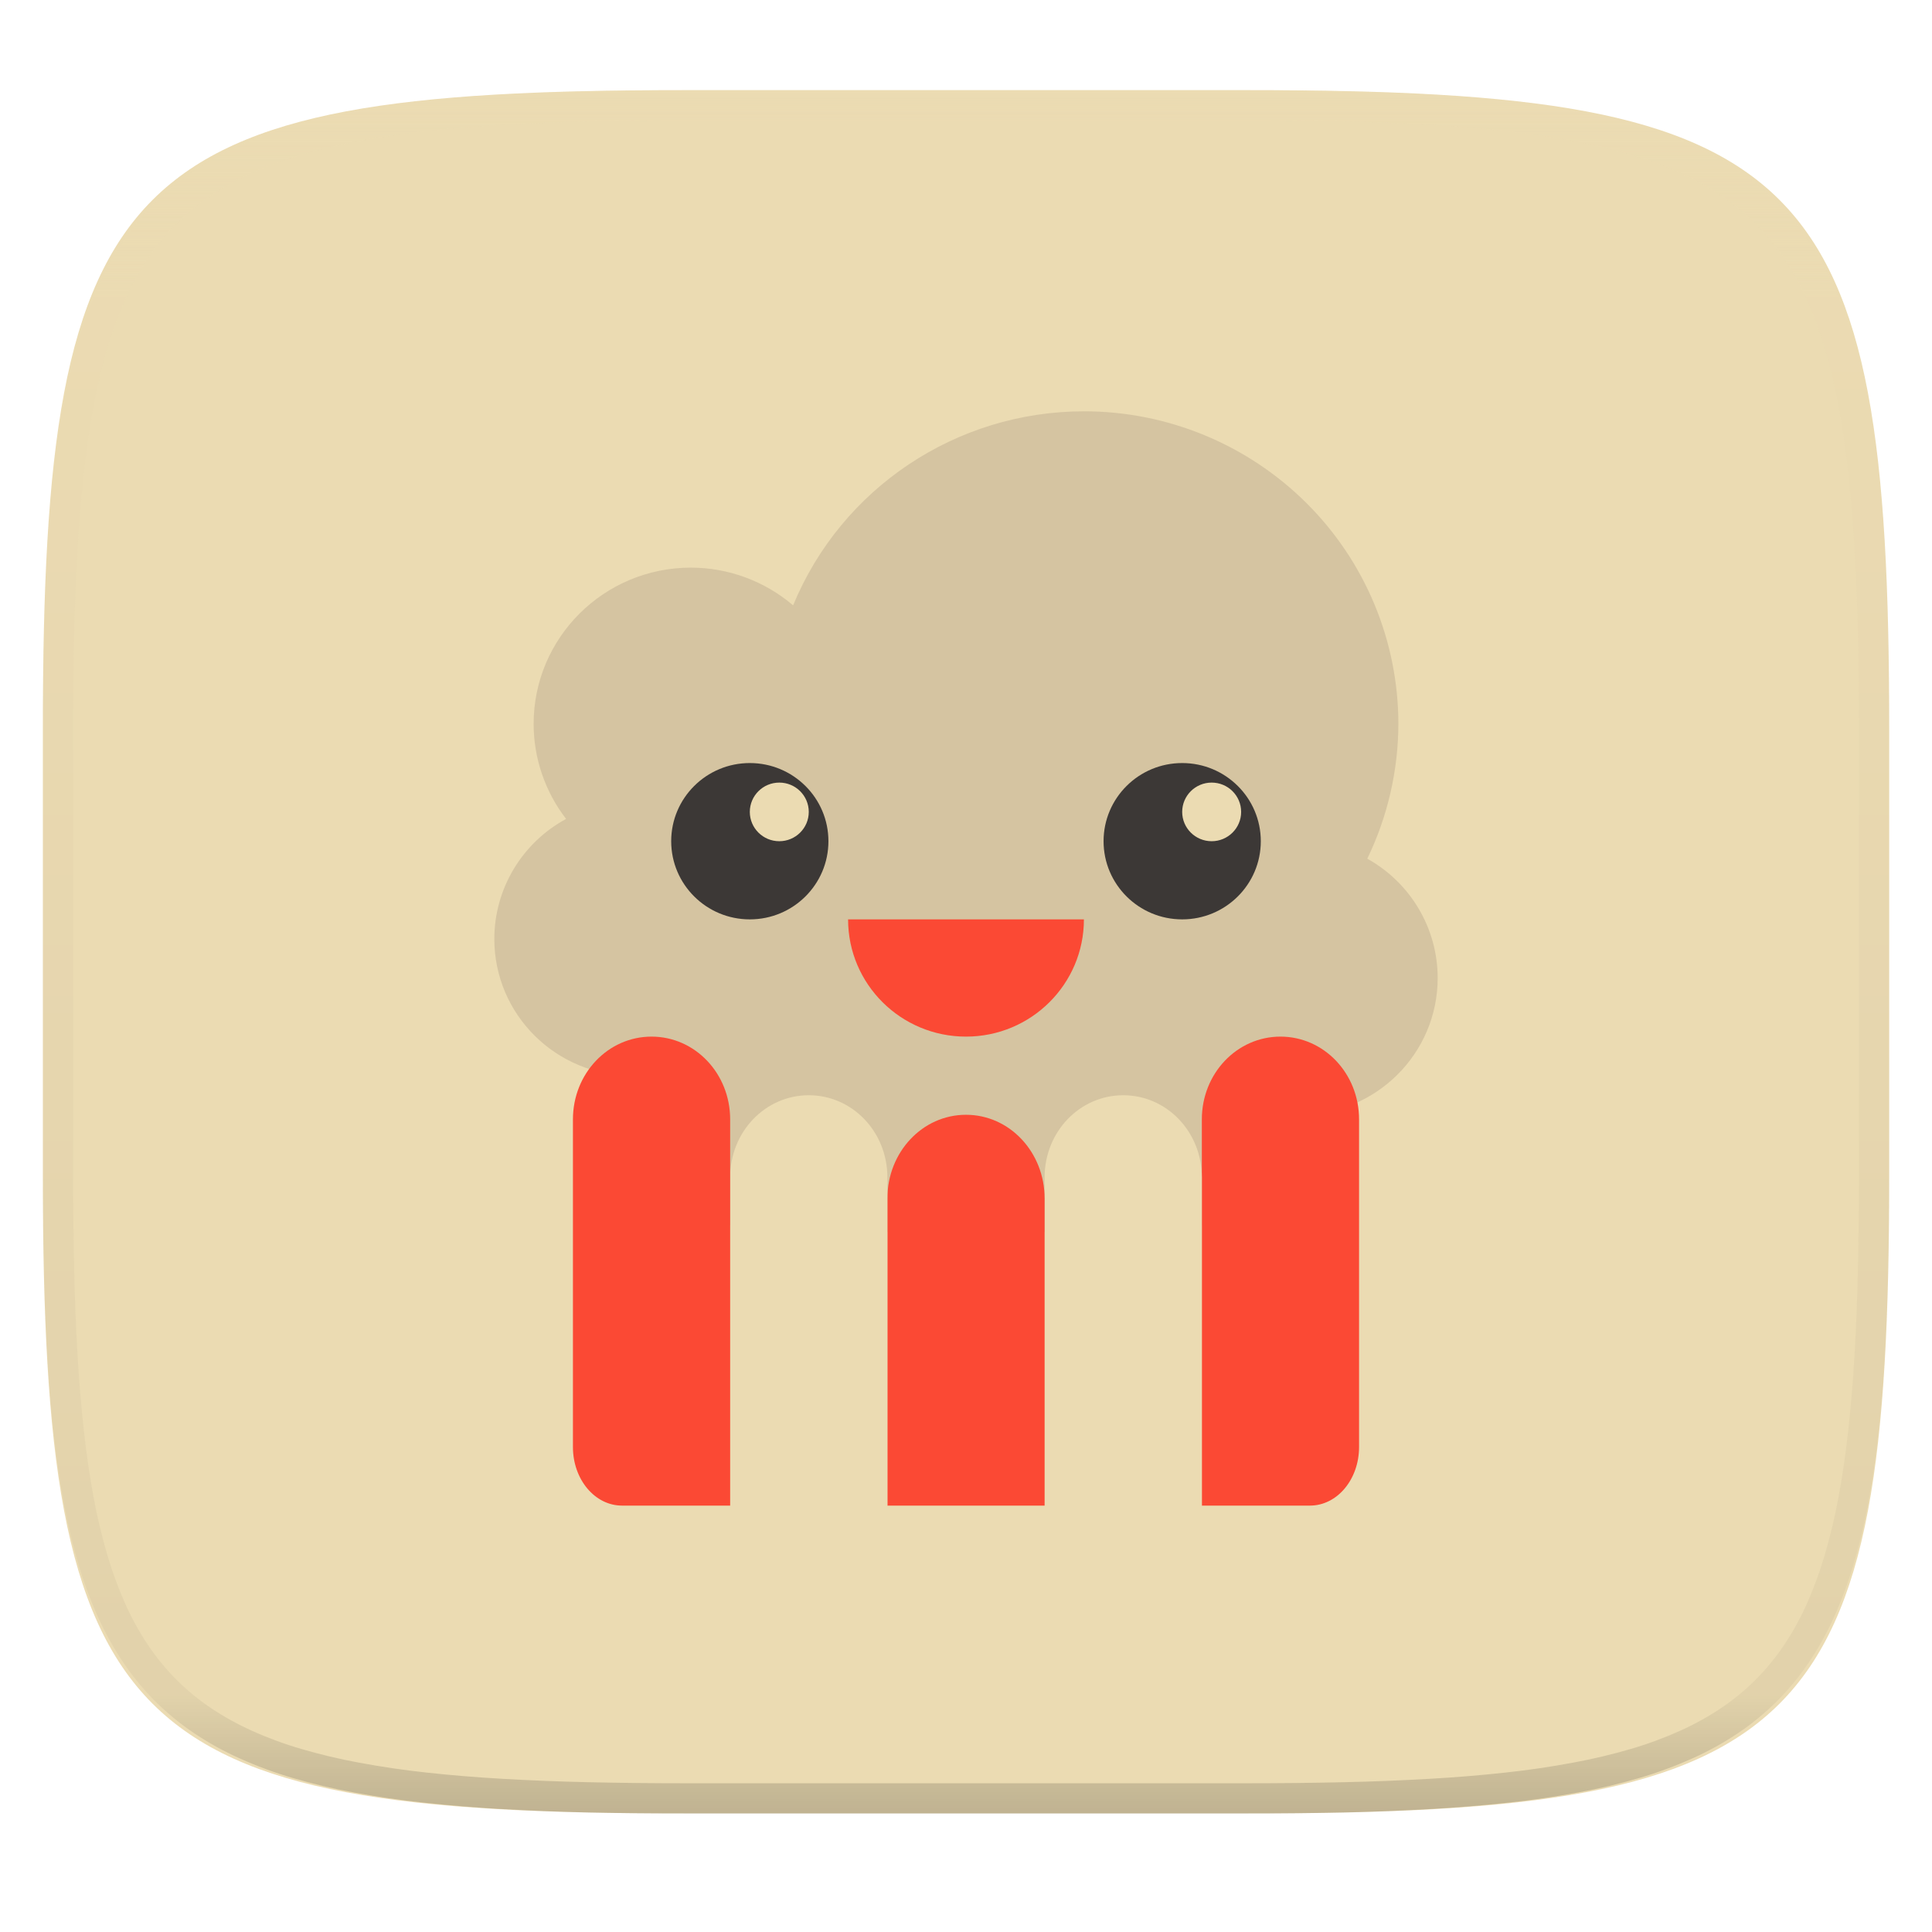
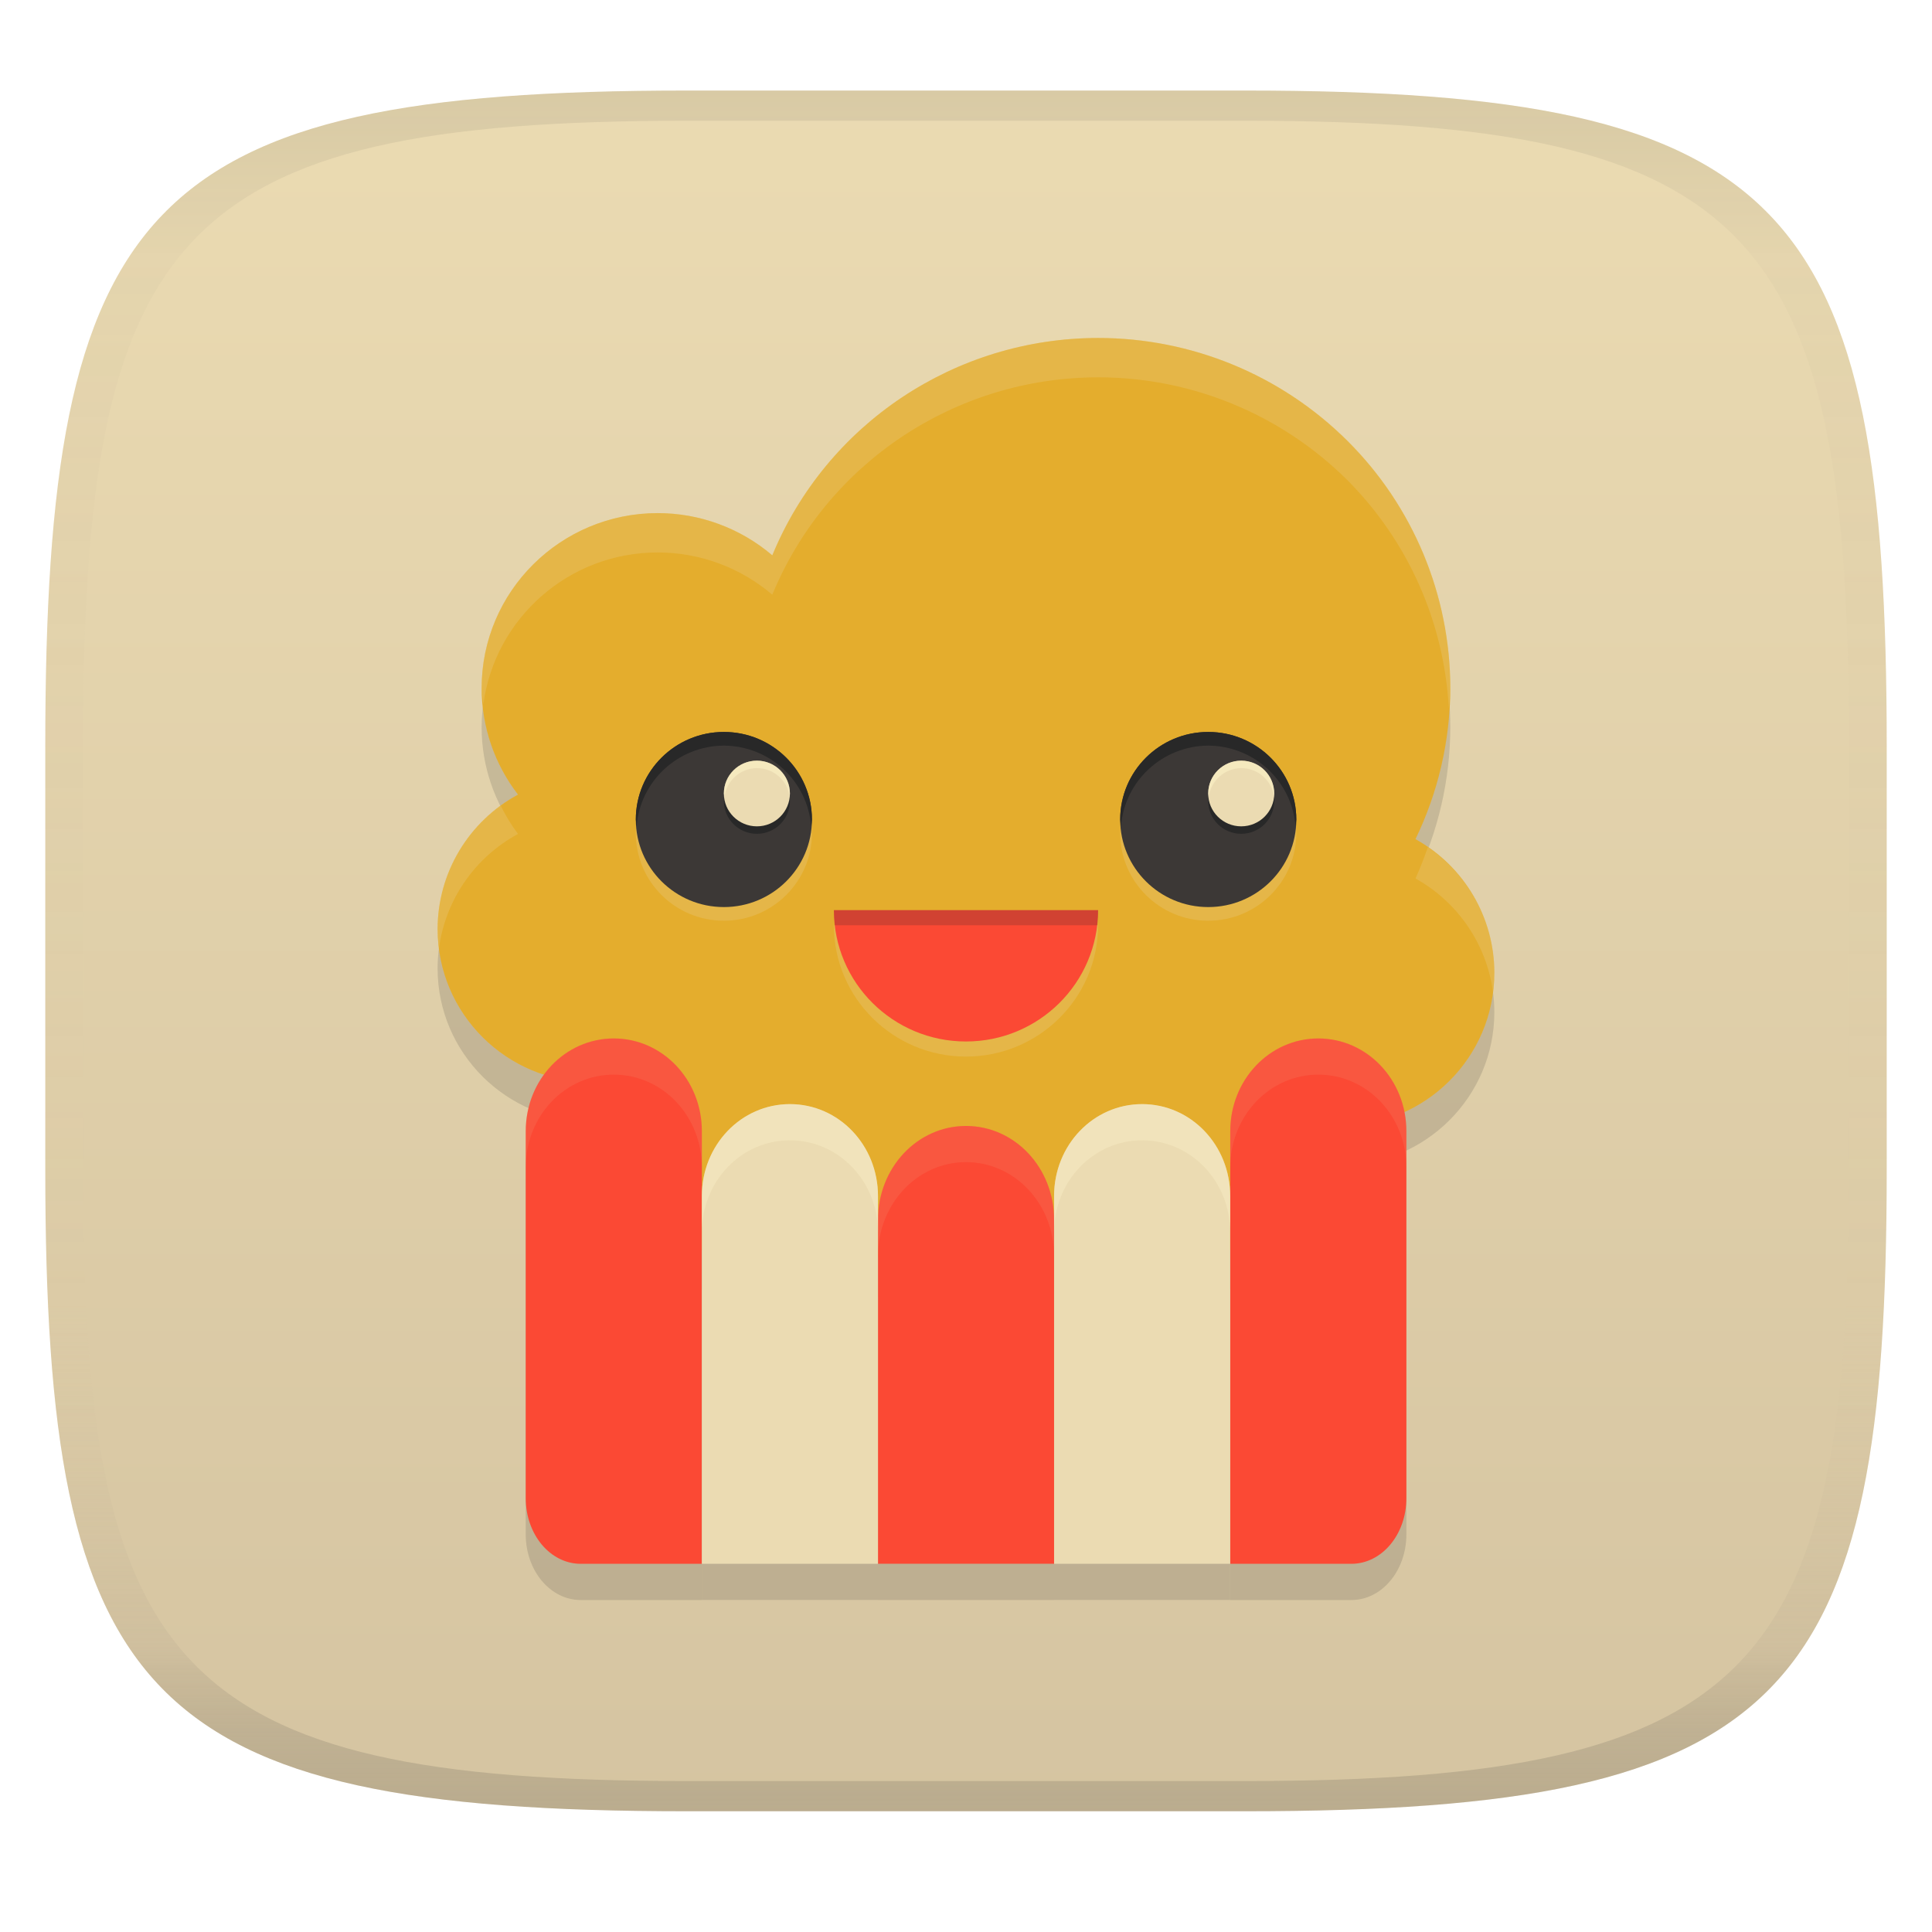
- <svg xmlns="http://www.w3.org/2000/svg" style="isolation:isolate" width="256" height="256">
-   <path fill="#ebdbb2" d="M165.689 11.95c74.056 0 84.639 10.557 84.639 84.544v59.251c0 73.986-10.583 84.543-84.639 84.543h-75.37c-74.055 0-84.639-10.557-84.639-84.543V96.494c0-73.987 10.584-84.544 84.639-84.544h75.37z" filter="url(#a)" />
-   <g filter="url(#b)">
-     <path fill="#d5c4a1" d="M143.625 54.501c-16.9.007-32.122 10.163-38.534 25.71a20.902 20.902 0 0 0-13.549-4.996c-11.506 0-20.834 9.274-20.834 20.714a20.641 20.641 0 0 0 4.303 12.582c-5.857 3.171-9.504 9.269-9.511 15.9 0 10.01 8.161 18.125 18.229 18.125a18.45 18.45 0 0 0 2.604-.203v5.381c0 8.607 6.969 15.536 15.625 15.536h52.084c8.656 0 15.625-6.929 15.625-15.536v-.213c.861.133 1.732.204 2.604.213 10.068 0 18.229-8.115 18.229-18.125-.003-6.56-3.571-12.606-9.328-15.809a41.246 41.246 0 0 0 4.12-17.852 41.308 41.308 0 0 0-12.204-29.294A41.79 41.79 0 0 0 143.625 54.5v.001z" />
-     <path fill="#fb4934" d="M143.625 121.822c0 8.58-6.996 15.535-15.625 15.535s-15.625-6.955-15.625-15.535h31.25z" />
-     <path fill="#fb4934" d="M169.667 137.357c-5.771 0-10.417 4.891-10.417 10.967V199.5h14.323c3.607 0 6.51-3.465 6.51-7.768v-43.408c0-6.076-4.646-10.967-10.416-10.967z" />
-     <path fill="#ebdbb2" d="M148.833 145.125c-5.77 0-10.416 4.85-10.416 10.875v43.5h20.833V156c0-6.025-4.646-10.875-10.417-10.875z" />
-     <path fill="#fb4934" d="M128 147.714c-5.771 0-10.417 4.95-10.417 11.097V199.5h20.834v-40.689c0-6.147-4.646-11.097-10.417-11.097z" />
-     <path fill="#ebdbb2" d="M107.167 145.125c5.77 0 10.416 4.85 10.416 10.875v43.5H96.75V156c0-6.025 4.646-10.875 10.417-10.875z" />
-     <path fill="#fb4934" d="M86.333 137.357c5.771 0 10.417 4.891 10.417 10.967V199.5H82.427c-3.607 0-6.51-3.465-6.51-7.768v-43.408c0-6.076 4.645-10.967 10.416-10.967z" />
-     <ellipse fill="#3c3836" cx="156.646" cy="111.465" rx="10.417" ry="10.357" vector-effect="non-scaling-stroke" />
-     <ellipse fill="#ebdbb2" cx="160.552" cy="107.581" rx="3.906" ry="3.884" vector-effect="non-scaling-stroke" />
-     <ellipse fill="#3c3836" cx="99.354" cy="111.465" rx="10.417" ry="10.357" vector-effect="non-scaling-stroke" />
-     <ellipse fill="#ebdbb2" cx="103.26" cy="107.581" rx="3.906" ry="3.884" vector-effect="non-scaling-stroke" />
-   </g>
-   <g opacity=".4">
-     <linearGradient id="c" x1=".517" x2=".517" y2="1" gradientTransform="matrix(244.65 0 0 228.34 5.68 11.95)" gradientUnits="userSpaceOnUse">
-       <stop offset="0%" stop-color="#ebdbb2" />
-       <stop offset="12.5%" stop-color="#ebdbb2" stop-opacity=".098" />
-       <stop offset="92.5%" stop-opacity=".098" />
-       <stop offset="100%" stop-opacity=".498" />
+ <svg xmlns="http://www.w3.org/2000/svg" width="256" height="256" version="1.1">
+   <linearGradient id="b" x1=".5" x2=".5" y2="1" gradientTransform="matrix(244,0,0,228,5.981,12)" gradientUnits="userSpaceOnUse">
+     <stop stop-color="#ebdbb2" offset="0" />
+     <stop stop-color="#d5c4a1" offset="1" />
+   </linearGradient>
+   <defs>
+     <linearGradient id="linearGradient31" x1=".5" x2=".5" y2="1" gradientTransform="matrix(244,0,0,228,5.988,12)" gradientUnits="userSpaceOnUse">
+       <stop stop-color="#282828" stop-opacity=".1" offset="0" />
+       <stop stop-color="#bdae93" stop-opacity=".1" offset=".1" />
+       <stop stop-color="#d5c4a1" stop-opacity="0" offset=".702" />
+       <stop stop-color="#bdae93" stop-opacity=".302" offset=".9" />
+       <stop stop-color="#282828" stop-opacity=".15" offset="1" />
    </linearGradient>
-     <path fill="url(#c)" fill-rule="evenodd" d="M165.068 11.951c4.328-.01 8.656.04 12.984.138 3.875.078 7.75.226 11.626.452 3.453.196 6.905.481 10.348.854 3.06.335 6.118.786 9.148 1.346a80.47 80.47 0 0 1 8.046 1.916 53.64 53.64 0 0 1 7.023 2.584 40.413 40.413 0 0 1 6.06 3.35 35.176 35.176 0 0 1 5.134 4.215 35.072 35.072 0 0 1 4.22 5.119 41.692 41.692 0 0 1 3.363 6.042 55.982 55.982 0 0 1 2.597 7.005 80.224 80.224 0 0 1 1.918 8.037 124.43 124.43 0 0 1 1.348 9.127c.374 3.439.659 6.878.856 10.326.226 3.861.373 7.732.462 11.593.088 4.323.138 8.646.128 12.96v58.21c.01 4.324-.04 8.637-.128 12.96a325.177 325.177 0 0 1-.462 11.593 200.984 200.984 0 0 1-.856 10.326 124.691 124.691 0 0 1-1.348 9.137 80.687 80.687 0 0 1-1.918 8.027 55.414 55.414 0 0 1-2.597 7.005 41.18 41.18 0 0 1-3.364 6.042 34.559 34.559 0 0 1-4.22 5.119 35.177 35.177 0 0 1-5.134 4.215 40.412 40.412 0 0 1-6.059 3.35 55.138 55.138 0 0 1-7.023 2.594 77.806 77.806 0 0 1-8.046 1.906 120 120 0 0 1-9.148 1.346c-3.443.373-6.895.658-10.348.854-3.875.226-7.75.374-11.626.462-4.328.088-8.656.138-12.984.128H90.942c-4.328.01-8.656-.04-12.984-.128a328.387 328.387 0 0 1-11.626-.462 203.003 203.003 0 0 1-10.348-.854 120 120 0 0 1-9.148-1.346 77.806 77.806 0 0 1-8.046-1.906 55.139 55.139 0 0 1-7.023-2.594 40.413 40.413 0 0 1-6.06-3.35 35.176 35.176 0 0 1-5.134-4.215 34.56 34.56 0 0 1-4.22-5.119 41.183 41.183 0 0 1-3.363-6.042 55.415 55.415 0 0 1-2.597-7.005 80.682 80.682 0 0 1-1.918-8.027 124.688 124.688 0 0 1-1.348-9.137 200.993 200.993 0 0 1-.856-10.326 325.212 325.212 0 0 1-.462-11.593 569.197 569.197 0 0 1-.128-12.96v-58.21c-.01-4.314.04-8.637.128-12.96.089-3.86.236-7.732.462-11.593.197-3.448.482-6.887.856-10.326.335-3.055.787-6.101 1.348-9.127a80.219 80.219 0 0 1 1.918-8.037 55.983 55.983 0 0 1 2.597-7.005 41.695 41.695 0 0 1 3.364-6.042 35.072 35.072 0 0 1 4.22-5.119 35.176 35.176 0 0 1 5.134-4.215 40.413 40.413 0 0 1 6.059-3.35 53.64 53.64 0 0 1 7.023-2.584 80.47 80.47 0 0 1 8.046-1.916 125.11 125.11 0 0 1 9.148-1.346c3.443-.373 6.895-.658 10.348-.854 3.875-.226 7.75-.374 11.626-.452 4.328-.098 8.656-.148 12.984-.138h74.126zm.01 4.009c4.298-.01 8.597.039 12.895.127 3.827.089 7.653.236 11.48.452 3.383.197 6.766.472 10.13.845 2.971.315 5.932.747 8.863 1.297a75.943 75.943 0 0 1 7.653 1.818 50.493 50.493 0 0 1 6.501 2.397 37.038 37.038 0 0 1 5.47 3.026 30.383 30.383 0 0 1 4.524 3.724 31.05 31.05 0 0 1 3.738 4.519 37.271 37.271 0 0 1 3.03 5.443 51.46 51.46 0 0 1 2.4 6.494 75.563 75.563 0 0 1 1.829 7.634c.54 2.928.974 5.875 1.298 8.842.374 3.36.65 6.73.846 10.11.217 3.822.374 7.634.453 11.456.088 4.293.137 8.577.137 12.87v58.212c0 4.293-.049 8.577-.137 12.87a317.503 317.503 0 0 1-.453 11.456c-.196 3.38-.472 6.75-.846 10.12a121.689 121.689 0 0 1-1.298 8.832 75.562 75.562 0 0 1-1.83 7.634 50.902 50.902 0 0 1-2.4 6.494 36.767 36.767 0 0 1-3.03 5.443 30.615 30.615 0 0 1-3.737 4.53 30.938 30.938 0 0 1-4.525 3.713 37.038 37.038 0 0 1-5.469 3.026 49.07 49.07 0 0 1-6.501 2.397 75.942 75.942 0 0 1-7.653 1.818c-2.931.55-5.892.982-8.863 1.306-3.364.364-6.747.649-10.13.836-3.827.216-7.653.373-11.48.452-4.298.098-8.597.137-12.895.137H90.932c-4.298 0-8.597-.04-12.895-.137a320.093 320.093 0 0 1-11.48-.452 193.696 193.696 0 0 1-10.13-.836 116.71 116.71 0 0 1-8.863-1.306 75.942 75.942 0 0 1-7.653-1.818 49.07 49.07 0 0 1-6.501-2.397 37.038 37.038 0 0 1-5.47-3.026 30.938 30.938 0 0 1-4.524-3.714 30.615 30.615 0 0 1-3.738-4.529 36.766 36.766 0 0 1-3.03-5.443 50.903 50.903 0 0 1-2.4-6.494 75.567 75.567 0 0 1-1.829-7.634 121.69 121.69 0 0 1-1.298-8.832c-.374-3.37-.65-6.74-.846-10.12a317.535 317.535 0 0 1-.453-11.456 623.851 623.851 0 0 1-.137-12.87V97.014c0-4.293.049-8.577.137-12.87.079-3.822.236-7.634.453-11.456.197-3.38.472-6.75.846-10.11.324-2.967.757-5.914 1.298-8.842a75.568 75.568 0 0 1 1.83-7.634 51.46 51.46 0 0 1 2.4-6.494 37.27 37.27 0 0 1 3.03-5.443 31.05 31.05 0 0 1 3.737-4.52 30.384 30.384 0 0 1 4.525-3.723 37.039 37.039 0 0 1 5.469-3.026 50.494 50.494 0 0 1 6.501-2.397 75.943 75.943 0 0 1 7.653-1.818c2.931-.55 5.892-.982 8.863-1.297 3.364-.373 6.747-.648 10.13-.845a344.71 344.71 0 0 1 11.48-.452c4.298-.088 8.597-.137 12.895-.127H165.078z" />
-   </g>
+   </defs>
+   <path d="m165 12c72 0 85 15 85 87v56c0 70-13 85-85 85h-74c-72 0-85-15-85-85v-56c0-72 13-87 85-87z" fill="url(#b)" style="isolation:isolate" />
+   <path d="m145.5 50c-18.931 0.008-35.983 11.385-43.166 28.8a23.414 23.414 0 0 0-15.178-5.596c-12.889 0-23.338 10.389-23.338 23.204a23.122 23.122 0 0 0 4.82 14.094c-6.561 3.552-10.646 10.383-10.654 17.811 0 11.213 9.142 20.304 20.42 20.304a20.668 20.668 0 0 0 2.917-0.227v6.028c0 9.642 7.807 17.403 17.503 17.403h58.344c9.696 0 17.503-7.762 17.503-17.403v-0.239c0.965 0.149 1.94 0.229 2.917 0.239 11.278 0 20.42-9.09 20.42-20.304-3e-3 -7.348-4-14.121-10.449-17.709a46.204 46.204 0 0 0 4.615-19.998 46.273 46.273 0 0 0-13.671-32.815 46.813 46.813 0 0 0-33.004-13.593z" fill="#282828" opacity=".15" stroke-width="1.12" style="isolation:isolate" />
+   <path d="m145.5 44.785c-18.931 0.008-35.983 11.385-43.166 28.8a23.414 23.414 0 0 0-15.178-5.596c-12.889 0-23.338 10.389-23.338 23.204a23.122 23.122 0 0 0 4.82 14.094c-6.561 3.552-10.646 10.383-10.654 17.811 0 11.213 9.142 20.304 20.42 20.304a20.668 20.668 0 0 0 2.917-0.227v6.028c0 9.642 7.807 17.403 17.503 17.403h58.344c9.696 0 17.503-7.762 17.503-17.403v-0.239c0.965 0.149 1.94 0.229 2.917 0.239 11.278 0 20.42-9.09 20.42-20.304-3e-3 -7.348-4-14.121-10.449-17.709a46.204 46.204 0 0 0 4.615-19.998 46.273 46.273 0 0 0-13.671-32.815 46.813 46.813 0 0 0-33.004-13.593z" fill="#fabd2f" stroke-width="1.12" style="isolation:isolate" />
+   <path d="m145.5 44.785c-18.931 0.008-35.983 11.385-43.166 28.8a23.414 23.414 0 0 0-15.178-5.596c-12.889 0-23.338 10.389-23.338 23.204a23.122 23.122 0 0 0 4.82 14.094c-6.561 3.552-10.646 10.383-10.654 17.811 0 11.213 9.142 20.304 20.42 20.304a20.668 20.668 0 0 0 2.917-0.227v6.028c0 9.642 7.807 17.403 17.503 17.403h58.344c9.696 0 17.503-7.762 17.503-17.403v-0.239c0.965 0.149 1.94 0.229 2.917 0.239 11.278 0 20.42-9.09 20.42-20.304-3e-3 -7.348-4-14.121-10.449-17.709a46.204 46.204 0 0 0 4.615-19.998 46.273 46.273 0 0 0-13.671-32.815 46.813 46.813 0 0 0-33.004-13.593z" fill="#1d2021" opacity=".1" stroke-width="1.12" style="isolation:isolate" />
+   <path d="m145.5 44.783v2e-3c-18.931 0.008-35.983 11.385-43.166 28.801a23.414 23.414 0 0 0-15.178-5.598c-12.889 0-23.338 10.39-23.338 23.205a23.122 23.122 0 0 0 0.232 2.1c1.534-11.339 11.281-20.09 23.105-20.09a23.414 23.414 0 0 1 15.178 5.598c7.183-17.416 24.235-28.793 43.166-28.801v-2e-3a46.813 46.813 0 0 1 33.004 13.594 46.273 46.273 0 0 1 13.465 30.234 46.204 46.204 0 0 0 0.205-2.635 46.273 46.273 0 0 0-13.67-32.814 46.813 46.813 0 0 0-33.004-13.594zm-79.16 61.955c-5.202 3.787-8.349 9.842-8.355 16.359 0 0.869 0.073 1.72 0.18 2.561 0.851-6.372 4.704-12.032 10.475-15.156a23.122 23.122 0 0 1-2.299-3.764zm122.86 5.514a46.204 46.204 0 0 1-1.641 4.152c5.66 3.149 9.431 8.752 10.271 15.043 0.106-0.837 0.178-1.684 0.178-2.549-3e-3 -6.694-3.344-12.88-8.809-16.646z" fill="#ebdbb2" opacity=".2" stroke-width="1.12" style="isolation:isolate" />
+   <path d="m145.5 122.6c0 9.611-7.837 17.402-17.503 17.402s-17.503-7.791-17.503-17.402z" fill="#ebdbb2" opacity=".2" stroke-width="1.12" style="isolation:isolate" />
+   <path d="m145.5 120.6c0 9.611-7.837 17.402-17.503 17.402s-17.503-7.791-17.503-17.402z" fill="#fb4934" stroke-width="1.12" style="isolation:isolate" />
+   <path d="m110.5 120.6c0 0.677 0.043 1.343 0.119 2h34.77c0.076-0.657 0.119-1.323 0.119-2z" fill="#282828" opacity=".2" stroke-width="1.12" style="isolation:isolate" />
+   <path d="m81.33 142.4c-6.465 0-11.668 5.479-11.668 12.285v48.625c0 4.82 3.252 8.703 7.293 8.703h16.045v-57.328c0-6.806-5.205-12.285-11.67-12.285zm93.354 0c-6.465 0-11.668 5.479-11.668 12.285v57.328h16.045c4.041 0 7.291-3.883 7.291-8.703v-48.625c0-6.806-5.204-12.285-11.668-12.285zm-70.012 8.693c-6.465-1e-5 -11.67 5.432-11.67 12.182v48.729h23.334v2e-3h23.338v-2e-3h23.334v-48.729c0-6.749-5.203-12.182-11.668-12.182-6.464 0-11.668 5.432-11.668 12.182v3.109c-0.021-6.867-5.214-12.391-11.666-12.391-6.439 0-11.624 5.502-11.666 12.35v-3.068c0-6.749-5.204-12.182-11.668-12.182z" fill="#282828" opacity=".15" stroke-width="1.12" style="isolation:isolate" />
+   <path d="m81.33 137.6c-6.465 0-11.668 5.479-11.668 12.285v48.625c0 4.82 3.252 8.703 7.293 8.703h16.045v-57.328c0-6.806-5.205-12.285-11.67-12.285zm93.354 0c-6.465 0-11.668 5.479-11.668 12.285v57.328h16.045c4.041 0 7.291-3.883 7.291-8.703v-48.625c0-6.806-5.204-12.285-11.668-12.285zm-46.678 11.594c-6.465 0-11.67 5.546-11.67 12.432v45.58h23.338v-45.58c0-6.886-5.203-12.432-11.668-12.432z" fill="#fb4934" stroke-width="1.12" style="isolation:isolate" />
+   <path d="m81.33 137.6c-6.465 0-11.668 5.479-11.668 12.285v4.793c0-6.806 5.203-12.285 11.668-12.285 6.465 0 11.67 5.479 11.67 12.285v-4.793c0-6.806-5.205-12.285-11.67-12.285zm93.354 0c-6.465 0-11.668 5.479-11.668 12.285v4.793c1e-5 -6.806 5.203-12.285 11.668-12.285 6.464 0 11.668 5.479 11.668 12.285v-4.793c0-6.806-5.204-12.285-11.668-12.285zm-46.678 11.594c-6.465 0-11.67 5.546-11.67 12.432v4.793c0-6.886 5.205-12.432 11.67-12.432 6.465 0 11.668 5.546 11.668 12.432v-4.793c0-6.886-5.203-12.432-11.668-12.432z" fill="#ebdbb2" opacity=".1" stroke-width="1.12" style="isolation:isolate" />
+   <path d="m104.67 146.3c-6.465-1e-5 -11.67 5.432-11.67 12.182v48.729h23.338v-48.729c0-6.749-5.204-12.182-11.668-12.182zm46.668 0c-6.464 0-11.668 5.432-11.668 12.182v48.729h23.336v-48.729c0-6.749-5.203-12.182-11.668-12.182z" fill="#ebdbb2" stroke-width="1.12" style="isolation:isolate" />
+   <path d="m104.67 146.3c-6.465-1e-5 -11.67 5.432-11.67 12.182v4.793c0-6.749 5.205-12.182 11.67-12.182 6.463 0 11.668 5.432 11.668 12.182v-4.793c0-6.749-5.204-12.182-11.668-12.182zm46.668 0c-6.464 0-11.668 5.432-11.668 12.182v4.793c-1e-5 -6.749 5.204-12.182 11.668-12.182 6.465-1e-5 11.668 5.432 11.668 12.182v-4.793c0-6.749-5.203-12.182-11.668-12.182z" fill="#fbf1c7" opacity=".4" stroke-width="1.12" style="isolation:isolate" />
+   <path d="m95.916 98.797a11.669 11.602 0 0 0-11.668 11.602 11.669 11.602 0 0 0 11.668 11.602 11.669 11.602 0 0 0 11.67-11.602 11.669 11.602 0 0 0-11.67-11.602zm64.184 0a11.669 11.602 0 0 0-11.67 11.602 11.669 11.602 0 0 0 11.67 11.602 11.669 11.602 0 0 0 11.668-11.602 11.669 11.602 0 0 0-11.668-11.602z" fill="#ebdbb2" opacity=".2" stroke-width="1.12" style="isolation:isolate" />
+   <path d="m95.916 96.988a11.669 11.602 0 0 0-11.668 11.602 11.669 11.602 0 0 0 11.668 11.602 11.669 11.602 0 0 0 11.67-11.602 11.669 11.602 0 0 0-11.67-11.602zm64.184 0a11.669 11.602 0 0 0-11.67 11.602 11.669 11.602 0 0 0 11.67 11.602 11.669 11.602 0 0 0 11.668-11.602 11.669 11.602 0 0 0-11.668-11.602z" fill="#3c3836" stroke-width="1.12" style="isolation:isolate" />
+   <path d="m95.916 96.988a11.669 11.602 0 0 0-11.668 11.602 11.669 11.602 0 0 0 0.104 0.904 11.669 11.602 0 0 1 11.564-10.697 11.669 11.602 0 0 1 11.566 10.697 11.669 11.602 0 0 0 0.104-0.904 11.669 11.602 0 0 0-11.67-11.602zm64.184 0a11.669 11.602 0 0 0-11.67 11.602 11.669 11.602 0 0 0 0.104 0.904 11.669 11.602 0 0 1 11.566-10.697 11.669 11.602 0 0 1 11.564 10.697 11.669 11.602 0 0 0 0.104-0.904 11.669 11.602 0 0 0-11.668-11.602z" fill="#282828" stroke-width="1.12" style="isolation:isolate" />
+   <path d="m100.29 101.78a4.375 4.351 0 0 0-4.375 4.352 4.375 4.351 0 0 0 4.375 4.352 4.375 4.351 0 0 0 4.377-4.352 4.375 4.351 0 0 0-4.377-4.352zm64.178 0a4.375 4.351 0 0 0-4.377 4.352 4.375 4.351 0 0 0 4.377 4.352 4.375 4.351 0 0 0 4.375-4.352 4.375 4.351 0 0 0-4.375-4.352z" fill="#282828" stroke-width="1.12" style="isolation:isolate" />
+   <path d="m100.29 100.79a4.375 4.351 0 0 0-4.375 4.352 4.375 4.351 0 0 0 4.375 4.352 4.375 4.351 0 0 0 4.377-4.352 4.375 4.351 0 0 0-4.377-4.352zm64.178 0a4.375 4.351 0 0 0-4.377 4.352 4.375 4.351 0 0 0 4.377 4.352 4.375 4.351 0 0 0 4.375-4.352 4.375 4.351 0 0 0-4.375-4.352z" fill="#ebdbb2" stroke-width="1.12" style="isolation:isolate" />
+   <path d="m100.29 100.79a4.375 4.351 0 0 0-4.375 4.352 4.375 4.351 0 0 0 0.078 0.494 4.375 4.351 0 0 1 4.297-3.857 4.375 4.351 0 0 1 4.348 3.857 4.375 4.351 0 0 0 0.029-0.494 4.375 4.351 0 0 0-4.377-4.352zm64.178 0a4.375 4.351 0 0 0-4.377 4.352 4.375 4.351 0 0 0 0.078 0.494 4.375 4.351 0 0 1 4.299-3.857 4.375 4.351 0 0 1 4.346 3.857 4.375 4.351 0 0 0 0.029-0.494 4.375 4.351 0 0 0-4.375-4.352z" fill="#fbf1c7" opacity=".6" stroke-width="1.12" style="isolation:isolate" />
+   <path d="m91 12c-72 0-85 15-85 87v56c0 70 13 85 85 85h74c72 0 85-15 85-85v-56c0-72-13-87-85-87zm0 4h74c68 0 80 15 80 83v56c0 66-12 81-80 81h-74c-68 0-80-15-80-81v-56c0-68 12-83 80-83z" fill="url(#linearGradient31)" style="isolation:isolate" />
</svg>
